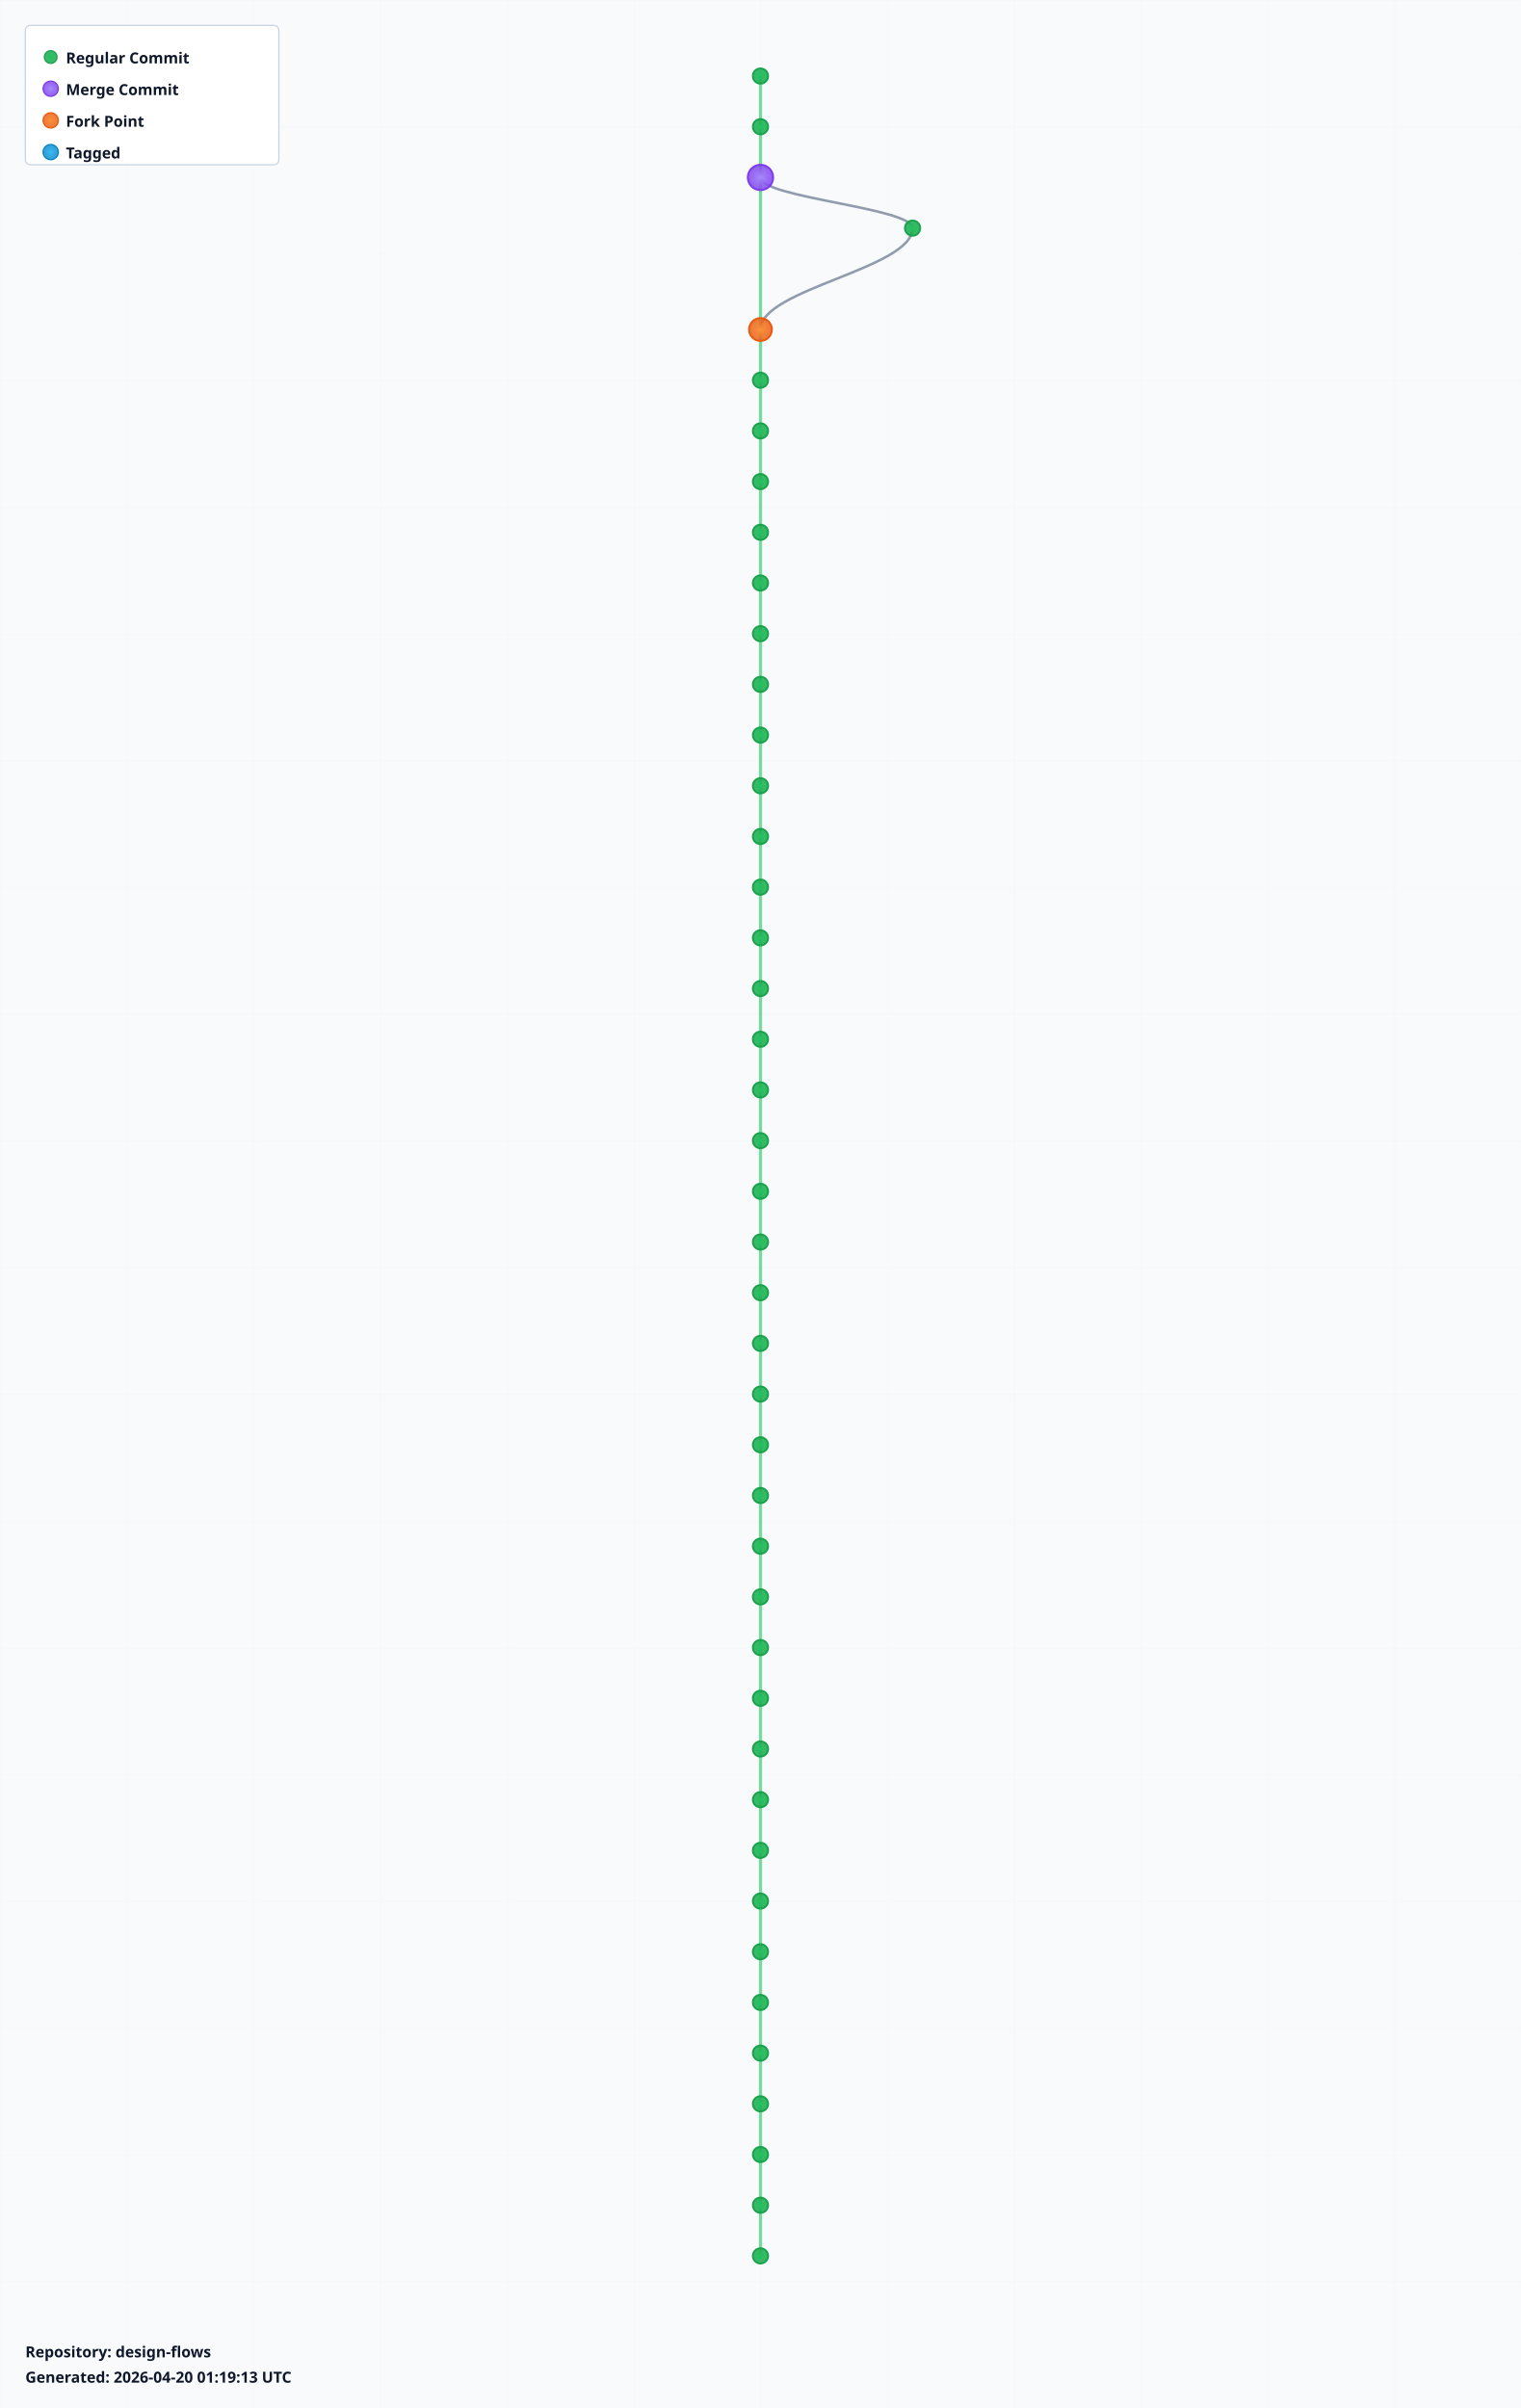
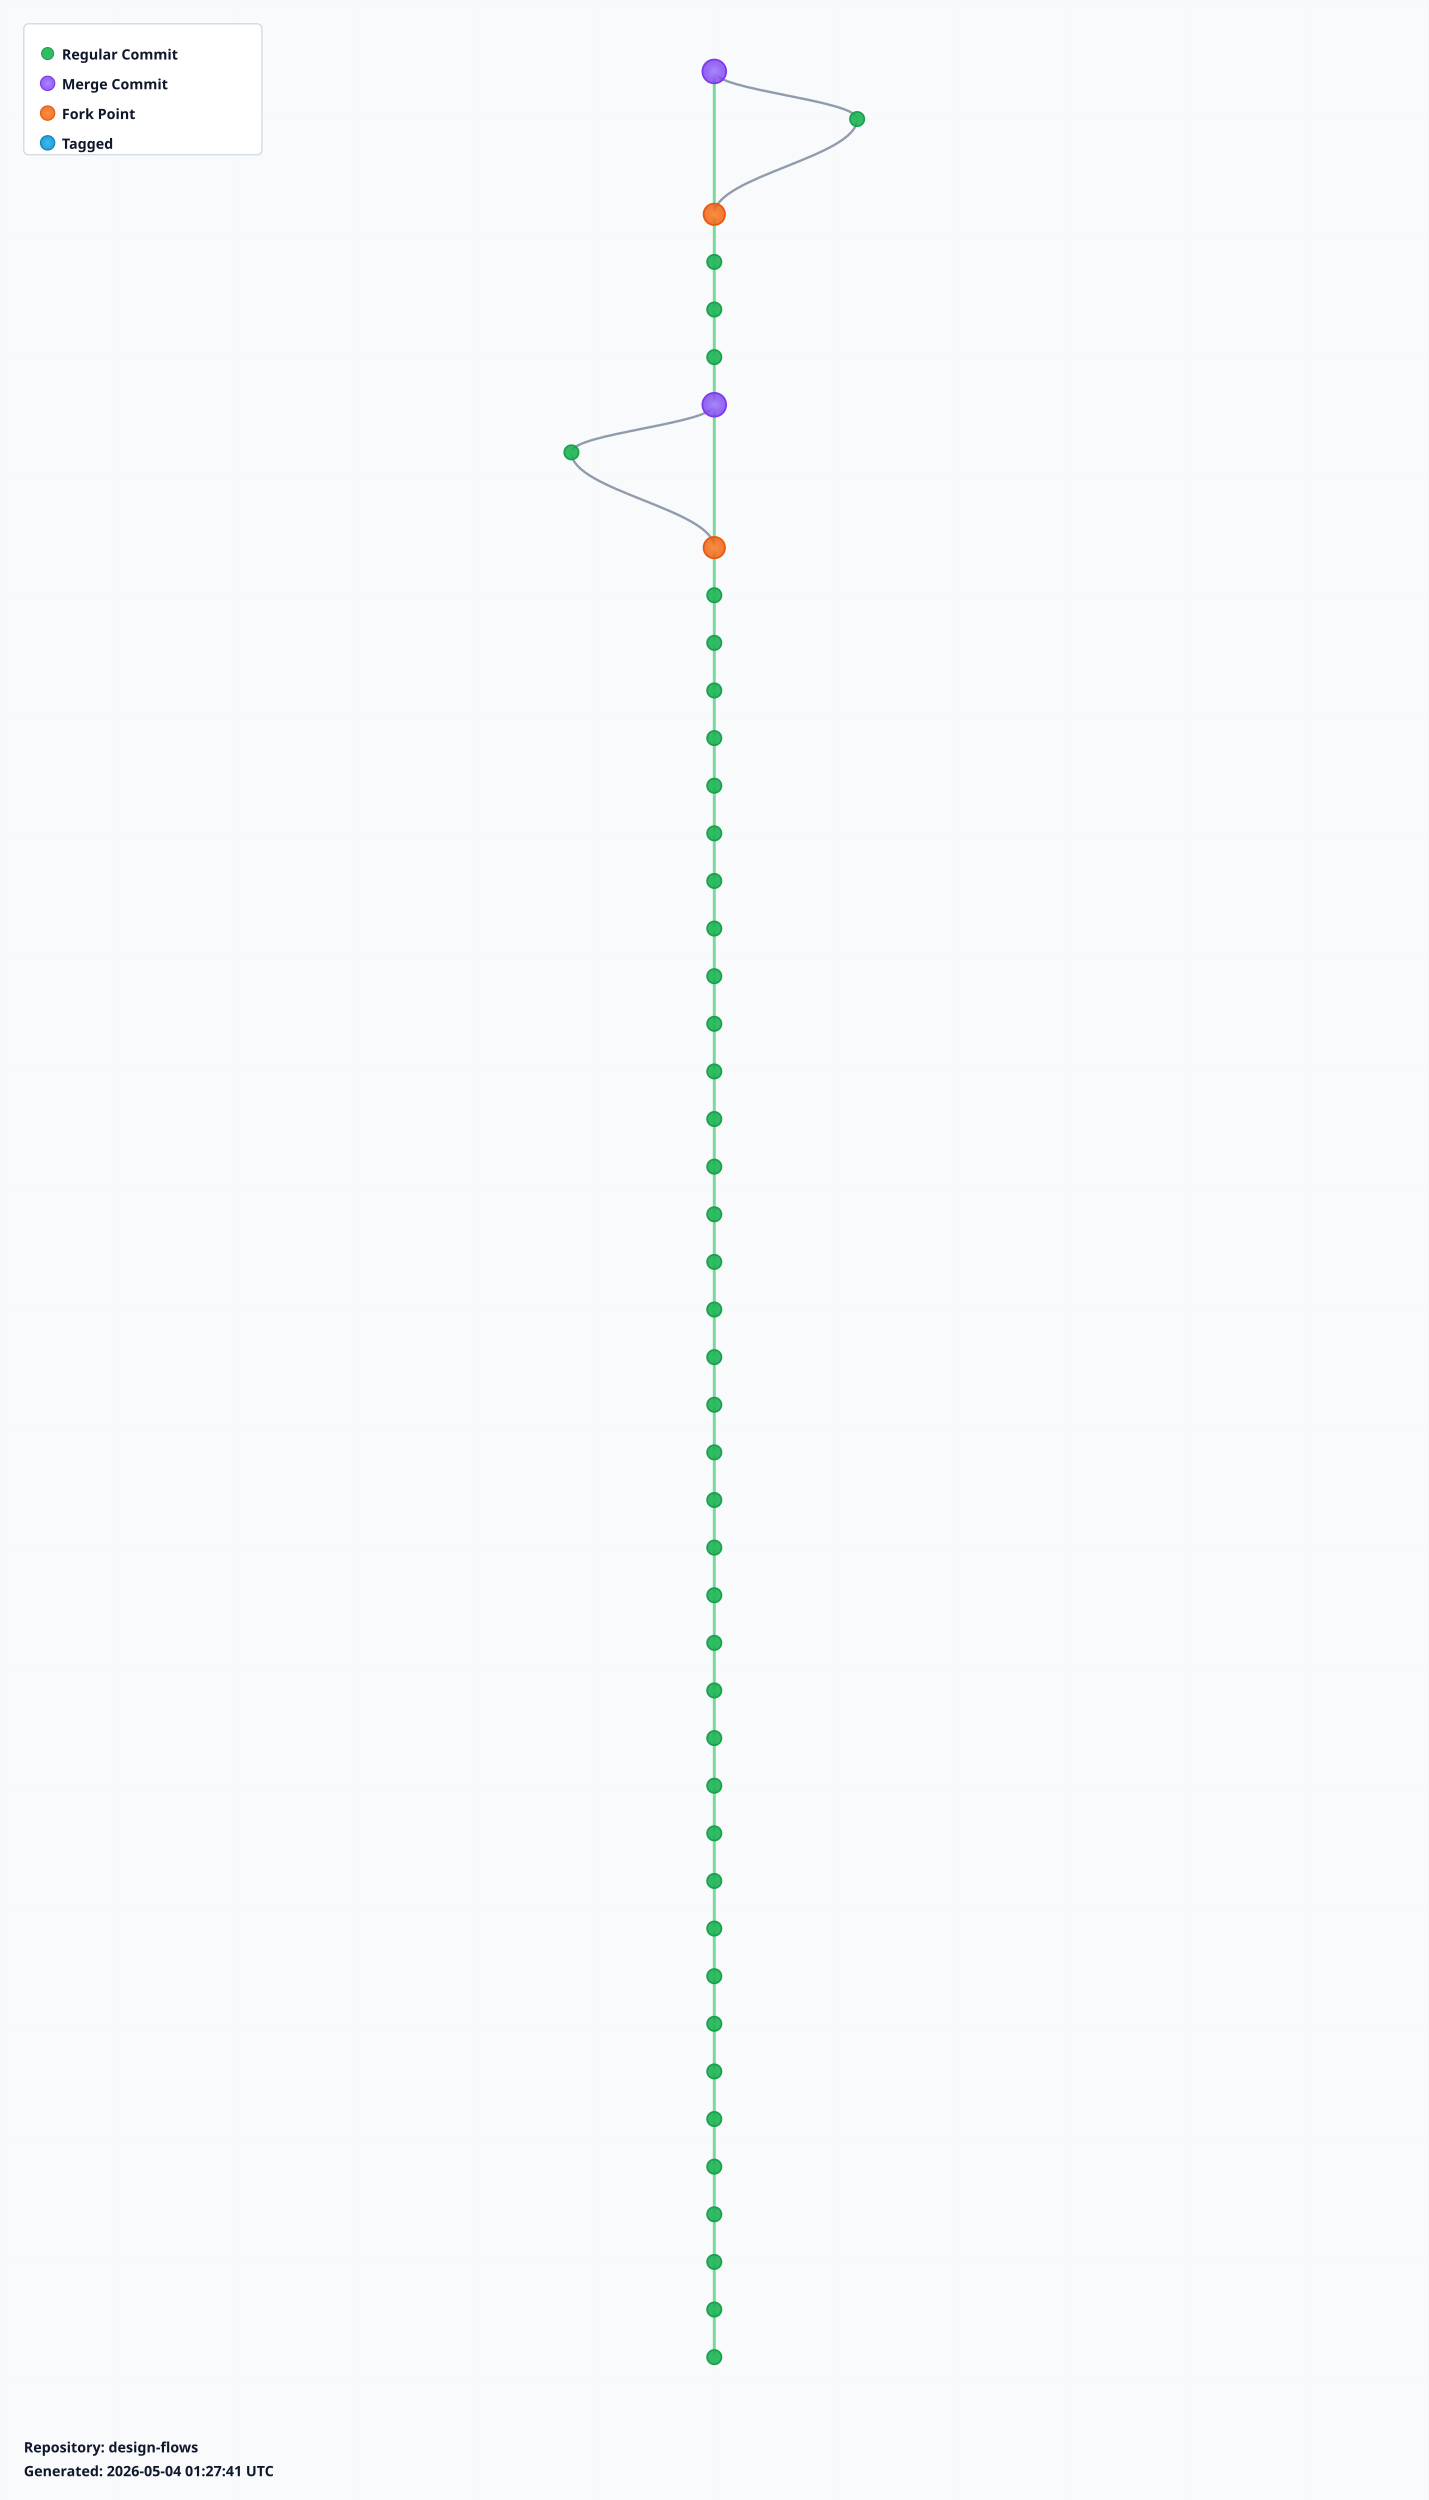
- <svg xmlns="http://www.w3.org/2000/svg" width="1200" height="1900" viewBox="0 0 1200 1900">
+ <svg xmlns="http://www.w3.org/2000/svg" width="1200" height="2100" viewBox="0 0 1200 2100">
  <defs>
    <radialGradient id="leafGradient">
      <stop offset="0%" style="stop-color:#22c55e;stop-opacity:1" />
      <stop offset="100%" style="stop-color:#16a34a;stop-opacity:0.8" />
    </radialGradient>
    <radialGradient id="mergeGradient">
      <stop offset="0%" style="stop-color:#a78bfa;stop-opacity:1" />
      <stop offset="100%" style="stop-color:#7c3aed;stop-opacity:0.8" />
    </radialGradient>
    <radialGradient id="forkGradient">
      <stop offset="0%" style="stop-color:#fb923c;stop-opacity:1" />
      <stop offset="100%" style="stop-color:#ea580c;stop-opacity:0.8" />
    </radialGradient>
    <radialGradient id="tagGradient">
      <stop offset="0%" style="stop-color:#38bdf8;stop-opacity:1" />
      <stop offset="100%" style="stop-color:#0284c7;stop-opacity:0.8" />
    </radialGradient>
    <style>
      .branch-line { stroke: #64748b; stroke-width: 2; fill: none; opacity: 0.7; }
      .trunk-line { stroke: #22c55e; stroke-width: 2.5; fill: none; opacity: 0.6; }
      .commit-leaf { cursor: pointer; }
      .commit-leaf:hover { filter: brightness(1.5); }
      .branch-label { font-family: sans-serif; font-size: 12px; font-weight: bold; fill: #0f172a; }
    </style>
  </defs>
-   <rect width="1200" height="1900" fill="#f8fafc" />
+   <rect width="1200" height="2100" fill="#f8fafc" />
  <defs>
    <pattern id="grid" width="100" height="100" patternUnits="userSpaceOnUse">
      <path d="M 100 0 L 0 0 0 100" fill="none" stroke="#e2e8f0" stroke-width="0.5" opacity="0.3" />
    </pattern>
  </defs>
-   <rect width="1200" height="1900" fill="url(#grid)" />
+   <rect width="1200" height="2100" fill="url(#grid)" />
  <g id="branches">
-     <line class="trunk-line" x1="600" y1="60" x2="600" y2="100" />
-     <line class="trunk-line" x1="600" y1="100" x2="600" y2="140" />
-     <line class="trunk-line" x1="600" y1="140" x2="600" y2="260" />
-     <path class="branch-line" d="M 600 140 C 600 156, 720 164, 720 180" />
-     <path class="branch-line" d="M 720 180 C 720 212, 600 228, 600 260" />
+     <line class="trunk-line" x1="600" y1="60" x2="600" y2="180" />
+     <path class="branch-line" d="M 600 60 C 600 76, 720 84, 720 100" />
+     <path class="branch-line" d="M 720 100 C 720 132, 600 148, 600 180" />
+     <line class="trunk-line" x1="600" y1="180" x2="600" y2="220" />
+     <line class="trunk-line" x1="600" y1="220" x2="600" y2="260" />
    <line class="trunk-line" x1="600" y1="260" x2="600" y2="300" />
    <line class="trunk-line" x1="600" y1="300" x2="600" y2="340" />
-     <line class="trunk-line" x1="600" y1="340" x2="600" y2="380" />
-     <line class="trunk-line" x1="600" y1="380" x2="600" y2="420" />
-     <line class="trunk-line" x1="600" y1="420" x2="600" y2="460" />
+     <line class="trunk-line" x1="600" y1="340" x2="600" y2="460" />
+     <path class="branch-line" d="M 600 340 C 600 356, 480 364, 480 380" />
+     <path class="branch-line" d="M 480 380 C 480 412, 600 428, 600 460" />
    <line class="trunk-line" x1="600" y1="460" x2="600" y2="500" />
    <line class="trunk-line" x1="600" y1="500" x2="600" y2="540" />
    <line class="trunk-line" x1="600" y1="540" x2="600" y2="580" />
    <line class="trunk-line" x1="600" y1="580" x2="600" y2="620" />
    <line class="trunk-line" x1="600" y1="620" x2="600" y2="660" />
    <line class="trunk-line" x1="600" y1="660" x2="600" y2="700" />
    <line class="trunk-line" x1="600" y1="700" x2="600" y2="740" />
    <line class="trunk-line" x1="600" y1="740" x2="600" y2="780" />
    <line class="trunk-line" x1="600" y1="780" x2="600" y2="820" />
    <line class="trunk-line" x1="600" y1="820" x2="600" y2="860" />
    <line class="trunk-line" x1="600" y1="860" x2="600" y2="900" />
    <line class="trunk-line" x1="600" y1="900" x2="600" y2="940" />
    <line class="trunk-line" x1="600" y1="940" x2="600" y2="980" />
    <line class="trunk-line" x1="600" y1="980" x2="600" y2="1020" />
    <line class="trunk-line" x1="600" y1="1020" x2="600" y2="1060" />
    <line class="trunk-line" x1="600" y1="1060" x2="600" y2="1100" />
    <line class="trunk-line" x1="600" y1="1100" x2="600" y2="1140" />
    <line class="trunk-line" x1="600" y1="1140" x2="600" y2="1180" />
    <line class="trunk-line" x1="600" y1="1180" x2="600" y2="1220" />
    <line class="trunk-line" x1="600" y1="1220" x2="600" y2="1260" />
    <line class="trunk-line" x1="600" y1="1260" x2="600" y2="1300" />
    <line class="trunk-line" x1="600" y1="1300" x2="600" y2="1340" />
    <line class="trunk-line" x1="600" y1="1340" x2="600" y2="1380" />
    <line class="trunk-line" x1="600" y1="1380" x2="600" y2="1420" />
    <line class="trunk-line" x1="600" y1="1420" x2="600" y2="1460" />
    <line class="trunk-line" x1="600" y1="1460" x2="600" y2="1500" />
    <line class="trunk-line" x1="600" y1="1500" x2="600" y2="1540" />
    <line class="trunk-line" x1="600" y1="1540" x2="600" y2="1580" />
    <line class="trunk-line" x1="600" y1="1580" x2="600" y2="1620" />
    <line class="trunk-line" x1="600" y1="1620" x2="600" y2="1660" />
    <line class="trunk-line" x1="600" y1="1660" x2="600" y2="1700" />
    <line class="trunk-line" x1="600" y1="1700" x2="600" y2="1740" />
    <line class="trunk-line" x1="600" y1="1740" x2="600" y2="1780" />
+     <line class="trunk-line" x1="600" y1="1780" x2="600" y2="1820" />
+     <line class="trunk-line" x1="600" y1="1820" x2="600" y2="1860" />
+     <line class="trunk-line" x1="600" y1="1860" x2="600" y2="1900" />
+     <line class="trunk-line" x1="600" y1="1900" x2="600" y2="1940" />
+     <line class="trunk-line" x1="600" y1="1940" x2="600" y2="1980" />
  </g>
  <g id="commits">
-     <circle class="commit-leaf" cx="600" cy="60" r="6" fill="url(#leafGradient)" stroke="#16a34a" stroke-width="1.5" />
-     <circle class="commit-leaf" cx="600" cy="100" r="6" fill="url(#leafGradient)" stroke="#16a34a" stroke-width="1.5" />
-     <circle class="commit-leaf" cx="600" cy="140" r="10" fill="url(#mergeGradient)" stroke="#7c3aed" stroke-width="1.5" />
-     <circle class="commit-leaf" cx="720" cy="180" r="6" fill="url(#leafGradient)" stroke="#16a34a" stroke-width="1.5" />
-     <circle class="commit-leaf" cx="600" cy="260" r="9" fill="url(#forkGradient)" stroke="#ea580c" stroke-width="1.5" />
+     <circle class="commit-leaf" cx="600" cy="60" r="10" fill="url(#mergeGradient)" stroke="#7c3aed" stroke-width="1.5" />
+     <circle class="commit-leaf" cx="720" cy="100" r="6" fill="url(#leafGradient)" stroke="#16a34a" stroke-width="1.5" />
+     <circle class="commit-leaf" cx="600" cy="180" r="9" fill="url(#forkGradient)" stroke="#ea580c" stroke-width="1.5" />
+     <circle class="commit-leaf" cx="600" cy="220" r="6" fill="url(#leafGradient)" stroke="#16a34a" stroke-width="1.5" />
+     <circle class="commit-leaf" cx="600" cy="260" r="6" fill="url(#leafGradient)" stroke="#16a34a" stroke-width="1.5" />
    <circle class="commit-leaf" cx="600" cy="300" r="6" fill="url(#leafGradient)" stroke="#16a34a" stroke-width="1.5" />
-     <circle class="commit-leaf" cx="600" cy="340" r="6" fill="url(#leafGradient)" stroke="#16a34a" stroke-width="1.5" />
-     <circle class="commit-leaf" cx="600" cy="380" r="6" fill="url(#leafGradient)" stroke="#16a34a" stroke-width="1.5" />
-     <circle class="commit-leaf" cx="600" cy="420" r="6" fill="url(#leafGradient)" stroke="#16a34a" stroke-width="1.5" />
-     <circle class="commit-leaf" cx="600" cy="460" r="6" fill="url(#leafGradient)" stroke="#16a34a" stroke-width="1.5" />
+     <circle class="commit-leaf" cx="600" cy="340" r="10" fill="url(#mergeGradient)" stroke="#7c3aed" stroke-width="1.5" />
+     <circle class="commit-leaf" cx="480" cy="380" r="6" fill="url(#leafGradient)" stroke="#16a34a" stroke-width="1.5" />
+     <circle class="commit-leaf" cx="600" cy="460" r="9" fill="url(#forkGradient)" stroke="#ea580c" stroke-width="1.5" />
    <circle class="commit-leaf" cx="600" cy="500" r="6" fill="url(#leafGradient)" stroke="#16a34a" stroke-width="1.5" />
    <circle class="commit-leaf" cx="600" cy="540" r="6" fill="url(#leafGradient)" stroke="#16a34a" stroke-width="1.5" />
    <circle class="commit-leaf" cx="600" cy="580" r="6" fill="url(#leafGradient)" stroke="#16a34a" stroke-width="1.5" />
    <circle class="commit-leaf" cx="600" cy="620" r="6" fill="url(#leafGradient)" stroke="#16a34a" stroke-width="1.5" />
    <circle class="commit-leaf" cx="600" cy="660" r="6" fill="url(#leafGradient)" stroke="#16a34a" stroke-width="1.5" />
    <circle class="commit-leaf" cx="600" cy="700" r="6" fill="url(#leafGradient)" stroke="#16a34a" stroke-width="1.5" />
    <circle class="commit-leaf" cx="600" cy="740" r="6" fill="url(#leafGradient)" stroke="#16a34a" stroke-width="1.5" />
    <circle class="commit-leaf" cx="600" cy="780" r="6" fill="url(#leafGradient)" stroke="#16a34a" stroke-width="1.5" />
    <circle class="commit-leaf" cx="600" cy="820" r="6" fill="url(#leafGradient)" stroke="#16a34a" stroke-width="1.5" />
    <circle class="commit-leaf" cx="600" cy="860" r="6" fill="url(#leafGradient)" stroke="#16a34a" stroke-width="1.5" />
    <circle class="commit-leaf" cx="600" cy="900" r="6" fill="url(#leafGradient)" stroke="#16a34a" stroke-width="1.5" />
    <circle class="commit-leaf" cx="600" cy="940" r="6" fill="url(#leafGradient)" stroke="#16a34a" stroke-width="1.5" />
    <circle class="commit-leaf" cx="600" cy="980" r="6" fill="url(#leafGradient)" stroke="#16a34a" stroke-width="1.5" />
    <circle class="commit-leaf" cx="600" cy="1020" r="6" fill="url(#leafGradient)" stroke="#16a34a" stroke-width="1.5" />
    <circle class="commit-leaf" cx="600" cy="1060" r="6" fill="url(#leafGradient)" stroke="#16a34a" stroke-width="1.5" />
    <circle class="commit-leaf" cx="600" cy="1100" r="6" fill="url(#leafGradient)" stroke="#16a34a" stroke-width="1.5" />
    <circle class="commit-leaf" cx="600" cy="1140" r="6" fill="url(#leafGradient)" stroke="#16a34a" stroke-width="1.5" />
    <circle class="commit-leaf" cx="600" cy="1180" r="6" fill="url(#leafGradient)" stroke="#16a34a" stroke-width="1.5" />
    <circle class="commit-leaf" cx="600" cy="1220" r="6" fill="url(#leafGradient)" stroke="#16a34a" stroke-width="1.5" />
    <circle class="commit-leaf" cx="600" cy="1260" r="6" fill="url(#leafGradient)" stroke="#16a34a" stroke-width="1.5" />
    <circle class="commit-leaf" cx="600" cy="1300" r="6" fill="url(#leafGradient)" stroke="#16a34a" stroke-width="1.5" />
    <circle class="commit-leaf" cx="600" cy="1340" r="6" fill="url(#leafGradient)" stroke="#16a34a" stroke-width="1.5" />
    <circle class="commit-leaf" cx="600" cy="1380" r="6" fill="url(#leafGradient)" stroke="#16a34a" stroke-width="1.5" />
    <circle class="commit-leaf" cx="600" cy="1420" r="6" fill="url(#leafGradient)" stroke="#16a34a" stroke-width="1.5" />
    <circle class="commit-leaf" cx="600" cy="1460" r="6" fill="url(#leafGradient)" stroke="#16a34a" stroke-width="1.5" />
    <circle class="commit-leaf" cx="600" cy="1500" r="6" fill="url(#leafGradient)" stroke="#16a34a" stroke-width="1.5" />
    <circle class="commit-leaf" cx="600" cy="1540" r="6" fill="url(#leafGradient)" stroke="#16a34a" stroke-width="1.5" />
    <circle class="commit-leaf" cx="600" cy="1580" r="6" fill="url(#leafGradient)" stroke="#16a34a" stroke-width="1.5" />
    <circle class="commit-leaf" cx="600" cy="1620" r="6" fill="url(#leafGradient)" stroke="#16a34a" stroke-width="1.5" />
    <circle class="commit-leaf" cx="600" cy="1660" r="6" fill="url(#leafGradient)" stroke="#16a34a" stroke-width="1.5" />
    <circle class="commit-leaf" cx="600" cy="1700" r="6" fill="url(#leafGradient)" stroke="#16a34a" stroke-width="1.5" />
    <circle class="commit-leaf" cx="600" cy="1740" r="6" fill="url(#leafGradient)" stroke="#16a34a" stroke-width="1.5" />
    <circle class="commit-leaf" cx="600" cy="1780" r="6" fill="url(#leafGradient)" stroke="#16a34a" stroke-width="1.5" />
+     <circle class="commit-leaf" cx="600" cy="1820" r="6" fill="url(#leafGradient)" stroke="#16a34a" stroke-width="1.5" />
+     <circle class="commit-leaf" cx="600" cy="1860" r="6" fill="url(#leafGradient)" stroke="#16a34a" stroke-width="1.5" />
+     <circle class="commit-leaf" cx="600" cy="1900" r="6" fill="url(#leafGradient)" stroke="#16a34a" stroke-width="1.5" />
+     <circle class="commit-leaf" cx="600" cy="1940" r="6" fill="url(#leafGradient)" stroke="#16a34a" stroke-width="1.5" />
+     <circle class="commit-leaf" cx="600" cy="1980" r="6" fill="url(#leafGradient)" stroke="#16a34a" stroke-width="1.5" />
  </g>
  <g id="legend" transform="translate(20, 20)">
    <rect width="200" height="110" fill="white" stroke="#cbd5e1" stroke-width="1" rx="4" />
    <circle cx="20" cy="25" r="5" fill="url(#leafGradient)" stroke="#16a34a" />
    <text x="32" y="30" class="branch-label" font-size="12">Regular Commit</text>
    <circle cx="20" cy="50" r="6" fill="url(#mergeGradient)" stroke="#7c3aed" />
    <text x="32" y="55" class="branch-label" font-size="12">Merge Commit</text>
    <circle cx="20" cy="75" r="6" fill="url(#forkGradient)" stroke="#ea580c" />
    <text x="32" y="80" class="branch-label" font-size="12">Fork Point</text>
    <circle cx="20" cy="100" r="6" fill="url(#tagGradient)" stroke="#0284c7" />
    <text x="32" y="105" class="branch-label" font-size="12">Tagged</text>
  </g>
-   <g id="info" transform="translate(20, 1860)">
+   <g id="info" transform="translate(20, 2060)">
    <text x="0" y="0" class="branch-label" font-size="12" fill="#666">
      Repository: design-flows
    </text>
    <text x="0" y="20" class="branch-label" font-size="10" fill="#999">
-       Generated: 2026-04-20 01:19:13 UTC
+       Generated: 2026-05-04 01:27:41 UTC
    </text>
  </g>
</svg>
